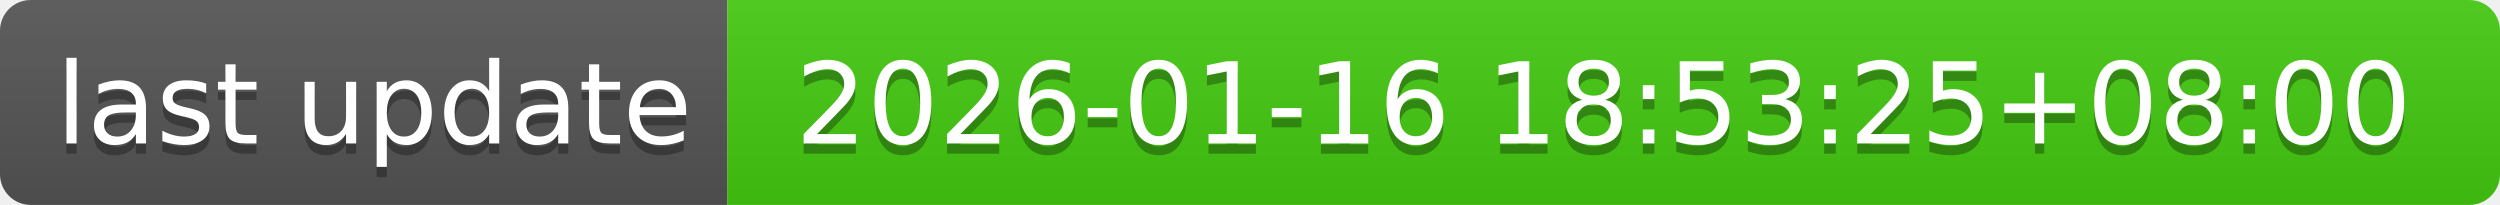
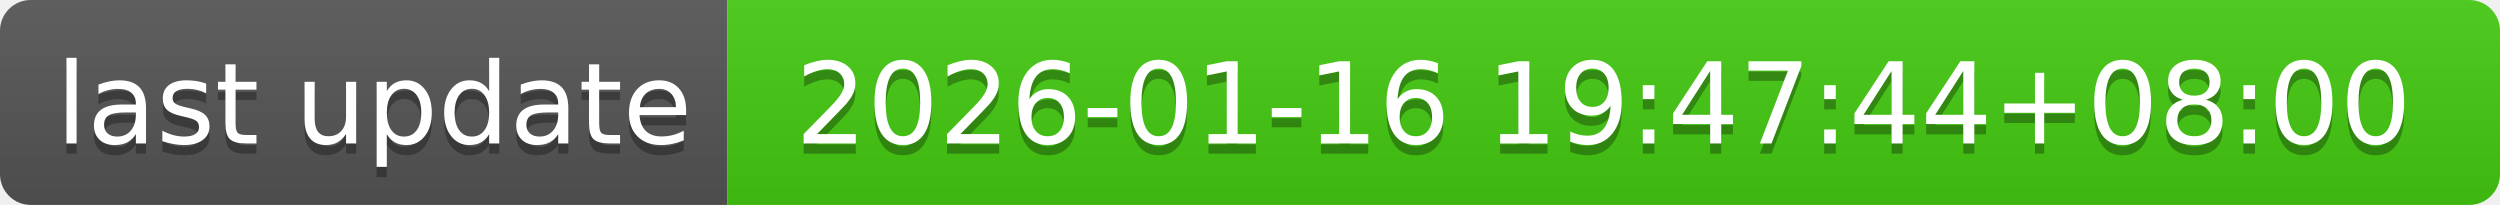
- <svg xmlns="http://www.w3.org/2000/svg" width="244" height="20" role="img" aria-label="last update: 2026-01-16 18:53:25+08:00">
+ <svg xmlns="http://www.w3.org/2000/svg" width="244" height="20" role="img" aria-label="last update: 2026-01-16 19:47:44+08:00">
  <linearGradient id="s" x2="0" y2="100%">
    <stop offset="0" stop-color="#bbb" stop-opacity=".1" />
    <stop offset="1" stop-opacity=".1" />
  </linearGradient>
  <clipPath id="r">
    <rect width="244" height="20" rx="3" fill="#fff" />
  </clipPath>
  <g clip-path="url(#r)">
    <rect width="71" height="20" fill="#555" />
    <rect x="71" width="173" height="20" fill="#4c1" />
    <rect width="244" height="20" fill="url(#s)" />
  </g>
  <g fill="#fff" text-anchor="middle" font-family="Verdana,Geneva,DejaVu Sans,sans-serif" text-rendering="geometricPrecision" font-size="110">
    <text aria-hidden="true" x="365" y="150" fill="#010101" fill-opacity=".3" transform="scale(.1)" textLength="610">last update</text>
    <text x="365" y="140" transform="scale(.1)" fill="#fff" textLength="610">last update</text>
-     <text aria-hidden="true" x="1565" y="150" fill="#010101" fill-opacity=".3" transform="scale(.1)" textLength="1630">2026-01-16 18:53:25+08:00</text>
-     <text x="1565" y="140" transform="scale(.1)" fill="#fff" textLength="1630">2026-01-16 18:53:25+08:00</text>
+     <text aria-hidden="true" x="1565" y="150" fill="#010101" fill-opacity=".3" transform="scale(.1)" textLength="1630">2026-01-16 19:47:44+08:00</text>
+     <text x="1565" y="140" transform="scale(.1)" fill="#fff" textLength="1630">2026-01-16 19:47:44+08:00</text>
  </g>
</svg>
